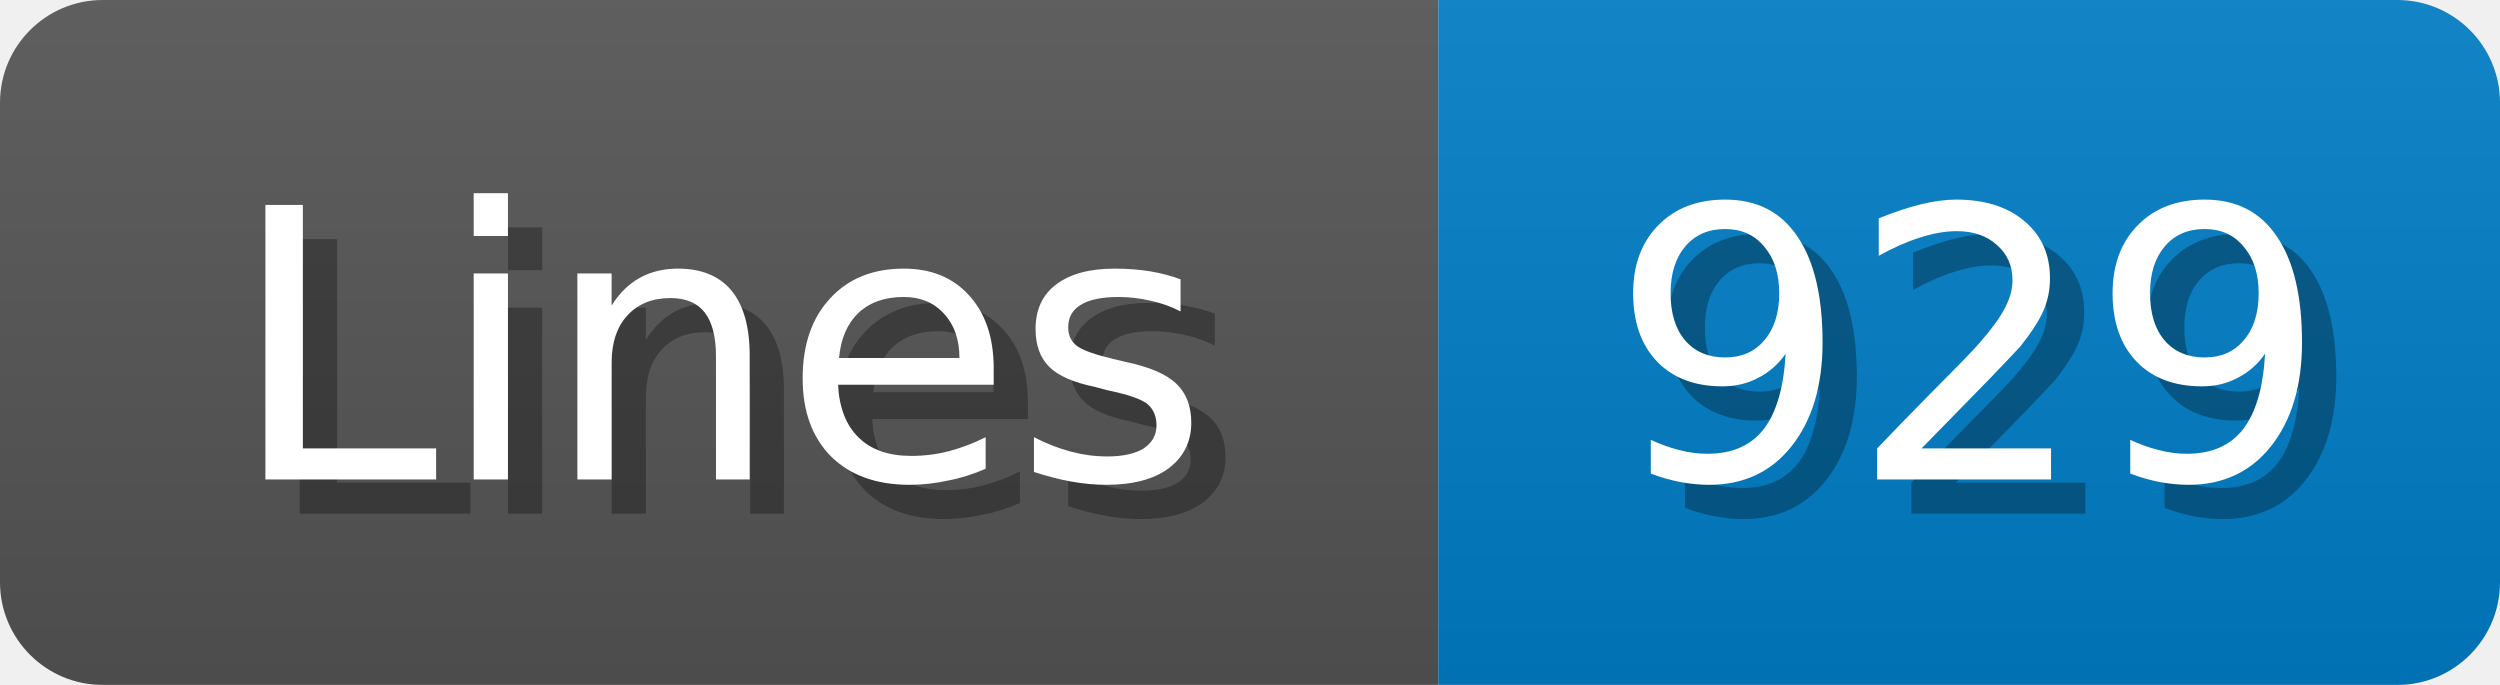
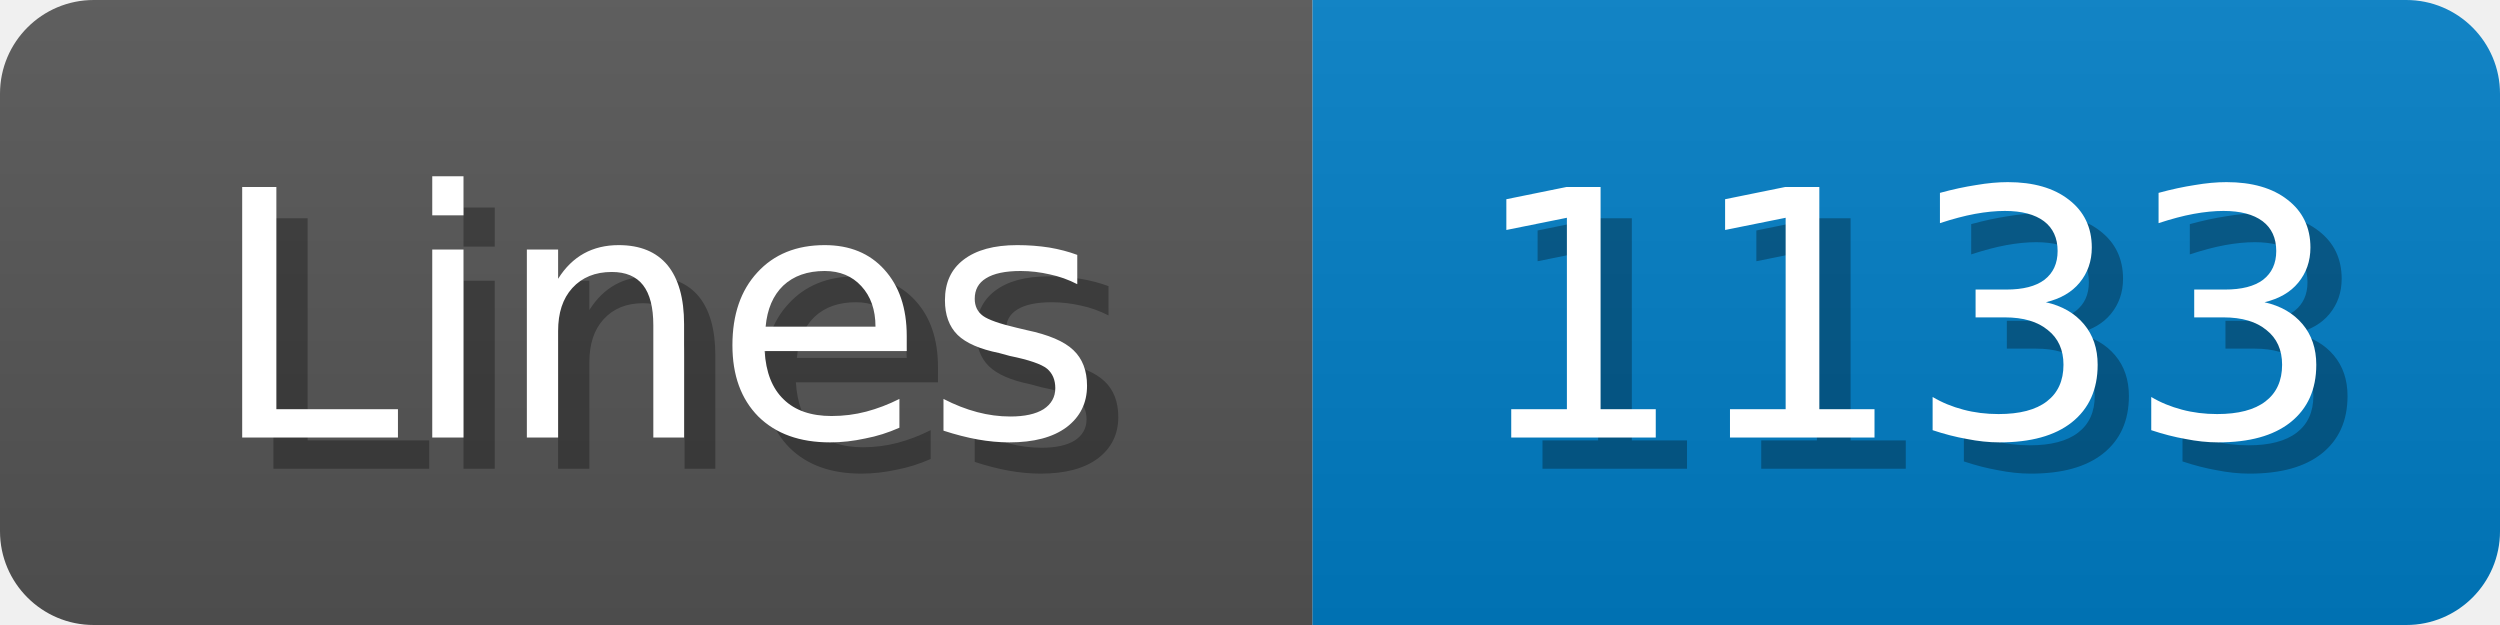
- <svg xmlns="http://www.w3.org/2000/svg" width="73" height="20">
+ <svg xmlns="http://www.w3.org/2000/svg" width="80" height="20">
  <linearGradient id="b" x2="0" y2="100%">
    <stop offset="0" stop-color="#bbb" stop-opacity=".1" />
    <stop offset="1" stop-opacity=".1" />
  </linearGradient>
  <mask id="anybadge_1">
-     <rect width="73" height="20" rx="3" fill="#fff" />
+     <rect width="80" height="20" rx="3" fill="#fff" />
  </mask>
  <g mask="url(#anybadge_1)">
    <path fill="#555" d="M0 0h42v20H0z" />
-     <path fill="#007ec6" d="M42 0h31v20H42z" />
-     <path fill="url(#b)" d="M0 0h73v20H0z" />
+     <path fill="#007ec6" d="M42 0h38v20H42z" />
+     <path fill="url(#b)" d="M0 0h80v20H0z" />
  </g>
  <g fill="#fff" text-anchor="middle" font-family="DejaVu Sans,Verdana,Geneva,sans-serif" font-size="11">
    <text x="22.0" y="15" fill="#010101" fill-opacity=".3">Lines</text>
    <text x="21.0" y="14">Lines</text>
  </g>
  <g fill="#fff" text-anchor="middle" font-family="DejaVu Sans,Verdana,Geneva,sans-serif" font-size="11">
-     <text x="58.5" y="15" fill="#010101" fill-opacity=".3">929</text>
-     <text x="57.5" y="14">929</text>
+     <text x="62.0" y="15" fill="#010101" fill-opacity=".3">1133</text>
+     <text x="61.0" y="14">1133</text>
  </g>
</svg>
